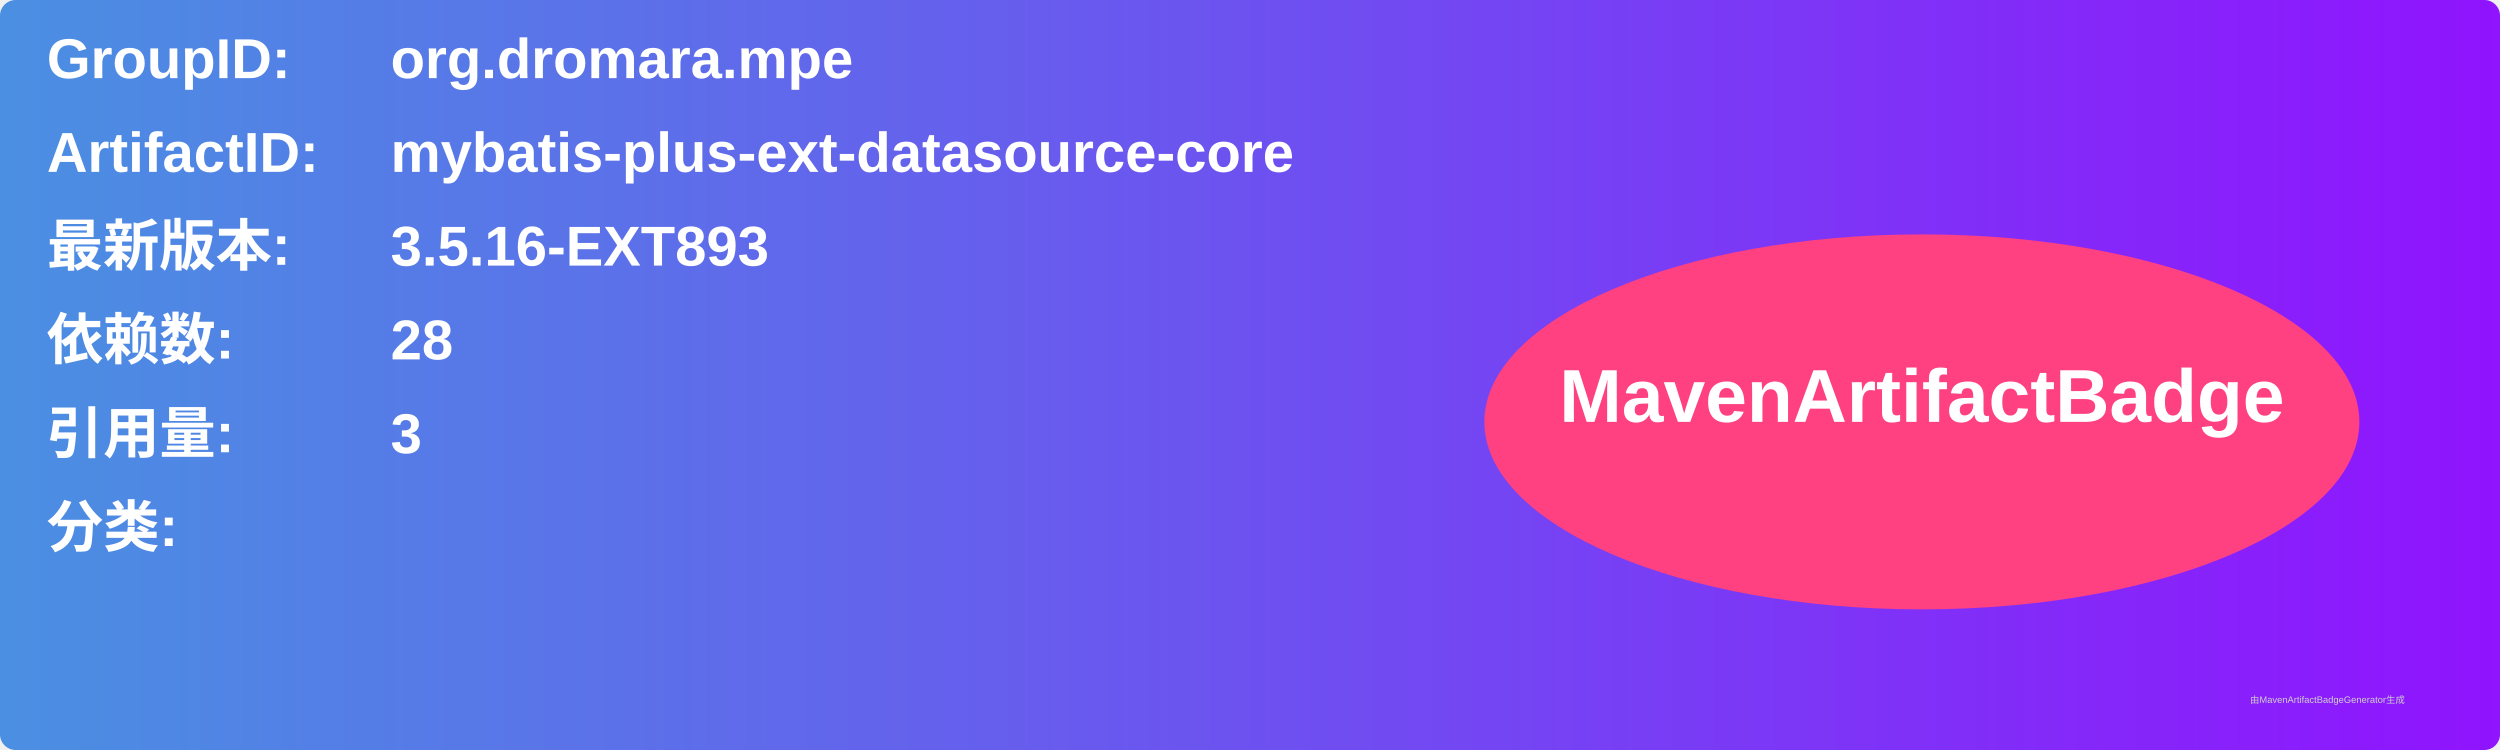
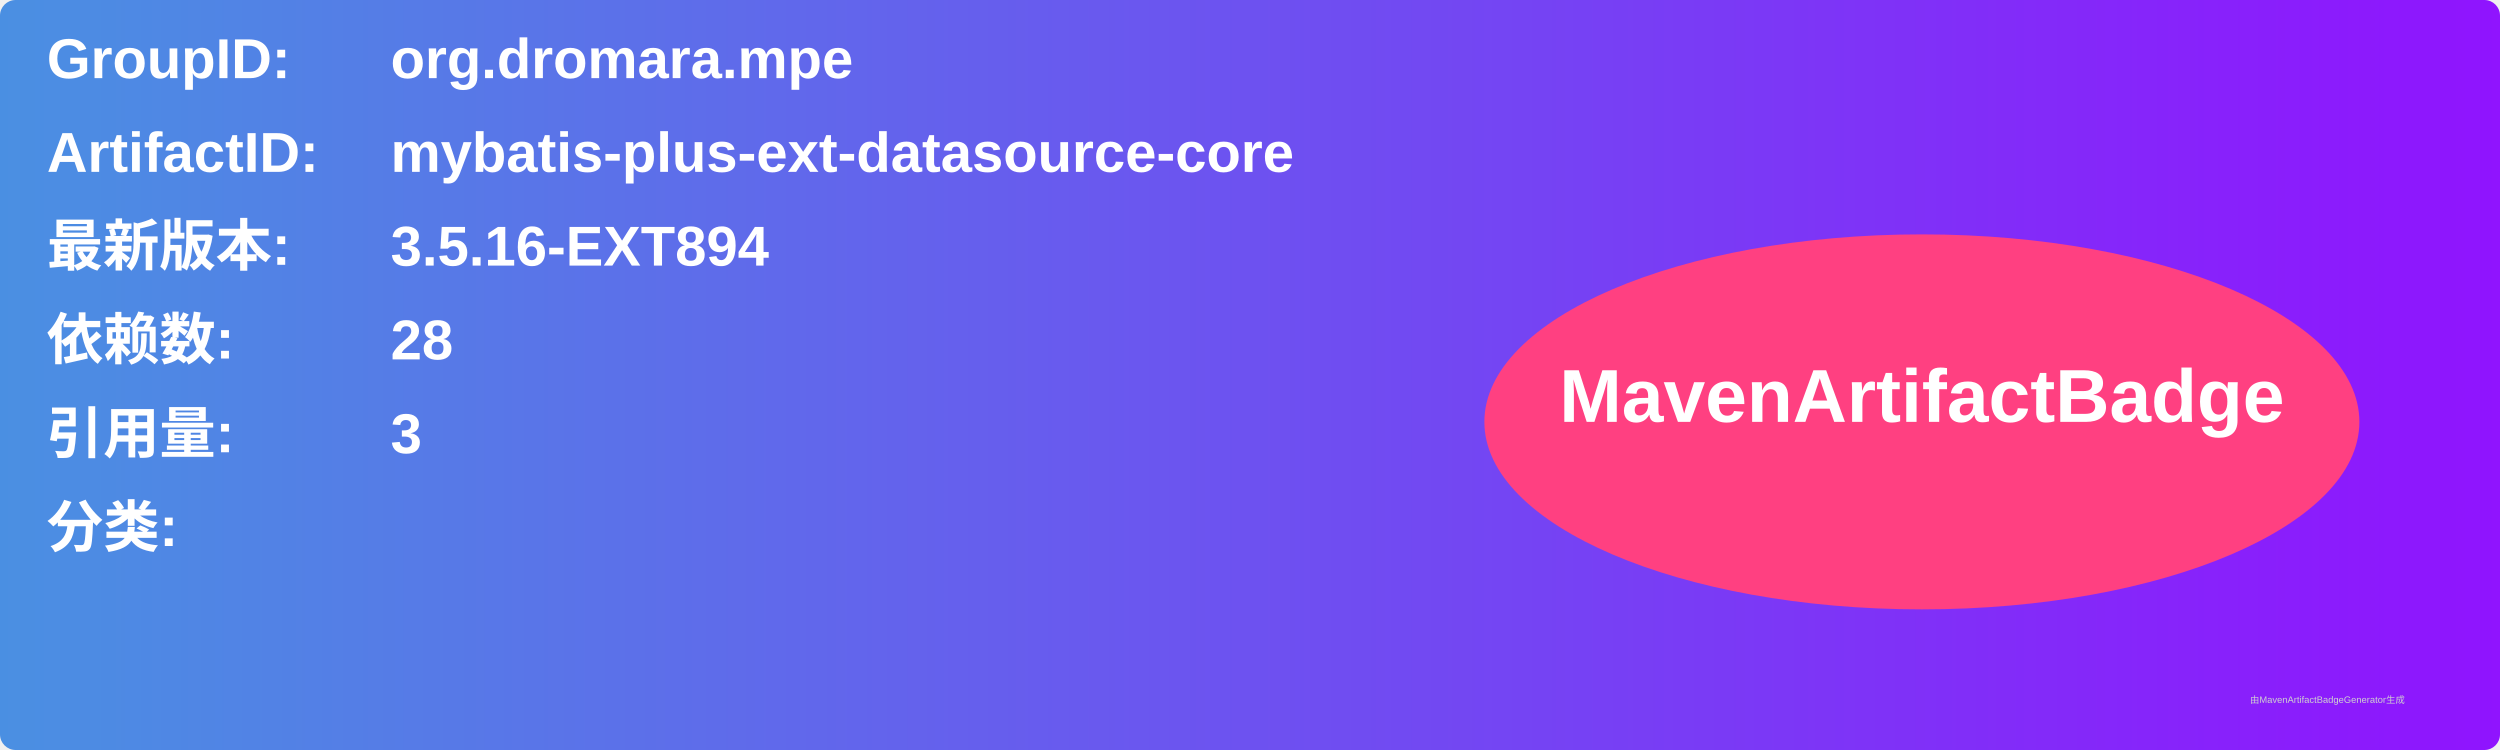
<svg xmlns="http://www.w3.org/2000/svg" width="800" height="240" viewBox="0 0 800 240">
  <linearGradient id="grad" x1="0%" y1="0%" x2="100%" y2="0%">
    <stop offset="0%" stop-color="#4a90e2" />
    <stop offset="100%" stop-color="#9013fe" />
  </linearGradient>
  <rect width="100%" height="100%" rx="5" ry="5" fill="url(#grad)" />
  <g transform="translate(15, 15)">
    <text x="0" y="10" font-family="Arial" font-size="18" fill="white" font-weight="bold" width="260">GroupID:</text>
    <text x="110" y="10" font-family="Arial" font-size="18" fill="white" font-weight="bold" width="460">org.dromara.mpe</text>
    <text x="0" y="40" font-family="Arial" font-size="18" fill="white" font-weight="bold" width="260">ArtifactID:</text>
    <text x="110" y="40" font-family="Arial" font-size="18" fill="white" font-weight="bold" width="460">mybatis-plus-ext-datasource-core</text>
    <text x="0" y="70" font-family="Arial" font-size="18" fill="white" font-weight="bold">最新版本:</text>
    <text x="110" y="70" font-family="Arial" font-size="18" fill="white" font-weight="bold">
-       <tspan font-weight="bold">3.5.16-EXT893</tspan>
+       <tspan font-weight="bold">3.5.16-EXT894</tspan>
    </text>
    <text x="0" y="100" font-family="Arial" font-size="18" fill="white" font-weight="bold">依赖数: </text>
    <text x="110" y="100" font-family="Arial" font-size="18" fill="white">
      <tspan font-weight="bold">28</tspan>
    </text>
    <text x="0" y="130" font-family="Arial" font-size="18" fill="white" font-weight="bold">引用量: </text>
    <text x="110" y="130" font-family="Arial" font-size="18" fill="white">
      <tspan font-weight="bold">3</tspan>
    </text>
    <text x="0" y="160" font-family="Arial" font-size="18" fill="white" font-weight="bold">分类:</text>
    <text x="10" y="190" font-family="Arial" font-size="10" fill="white">
      <tspan font-weight="bold" />
    </text>
    <ellipse cx="600" cy="120" rx="140" ry="60" fill="#ff4081" />
    <text x="600" y="120" text-anchor="middle" font-family="Arial" font-size="24" fill="white" font-weight="bold">MavenArtifactBadge</text>
  </g>
  <text x="720" y="225" font-family="Arial" font-size="3" fill="#d0d0d0">由MavenArtifactBadgeGenerator生成</text>
</svg>
